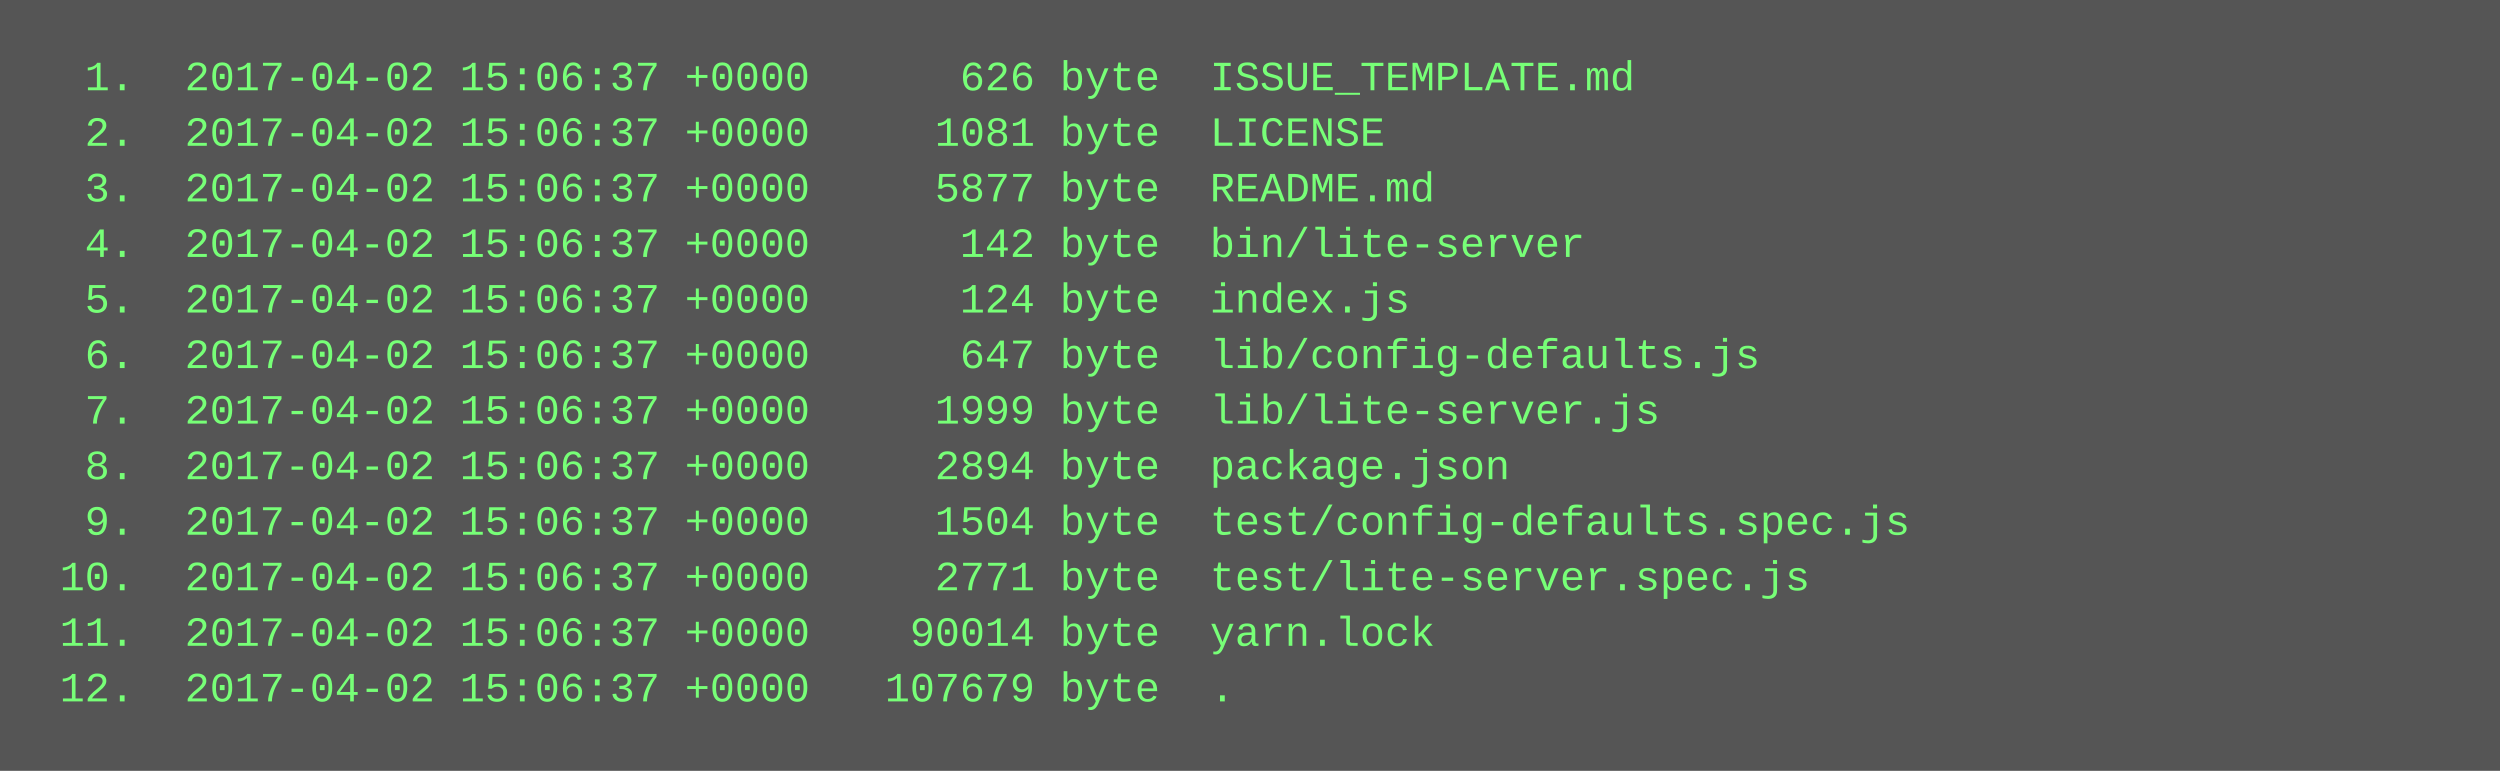
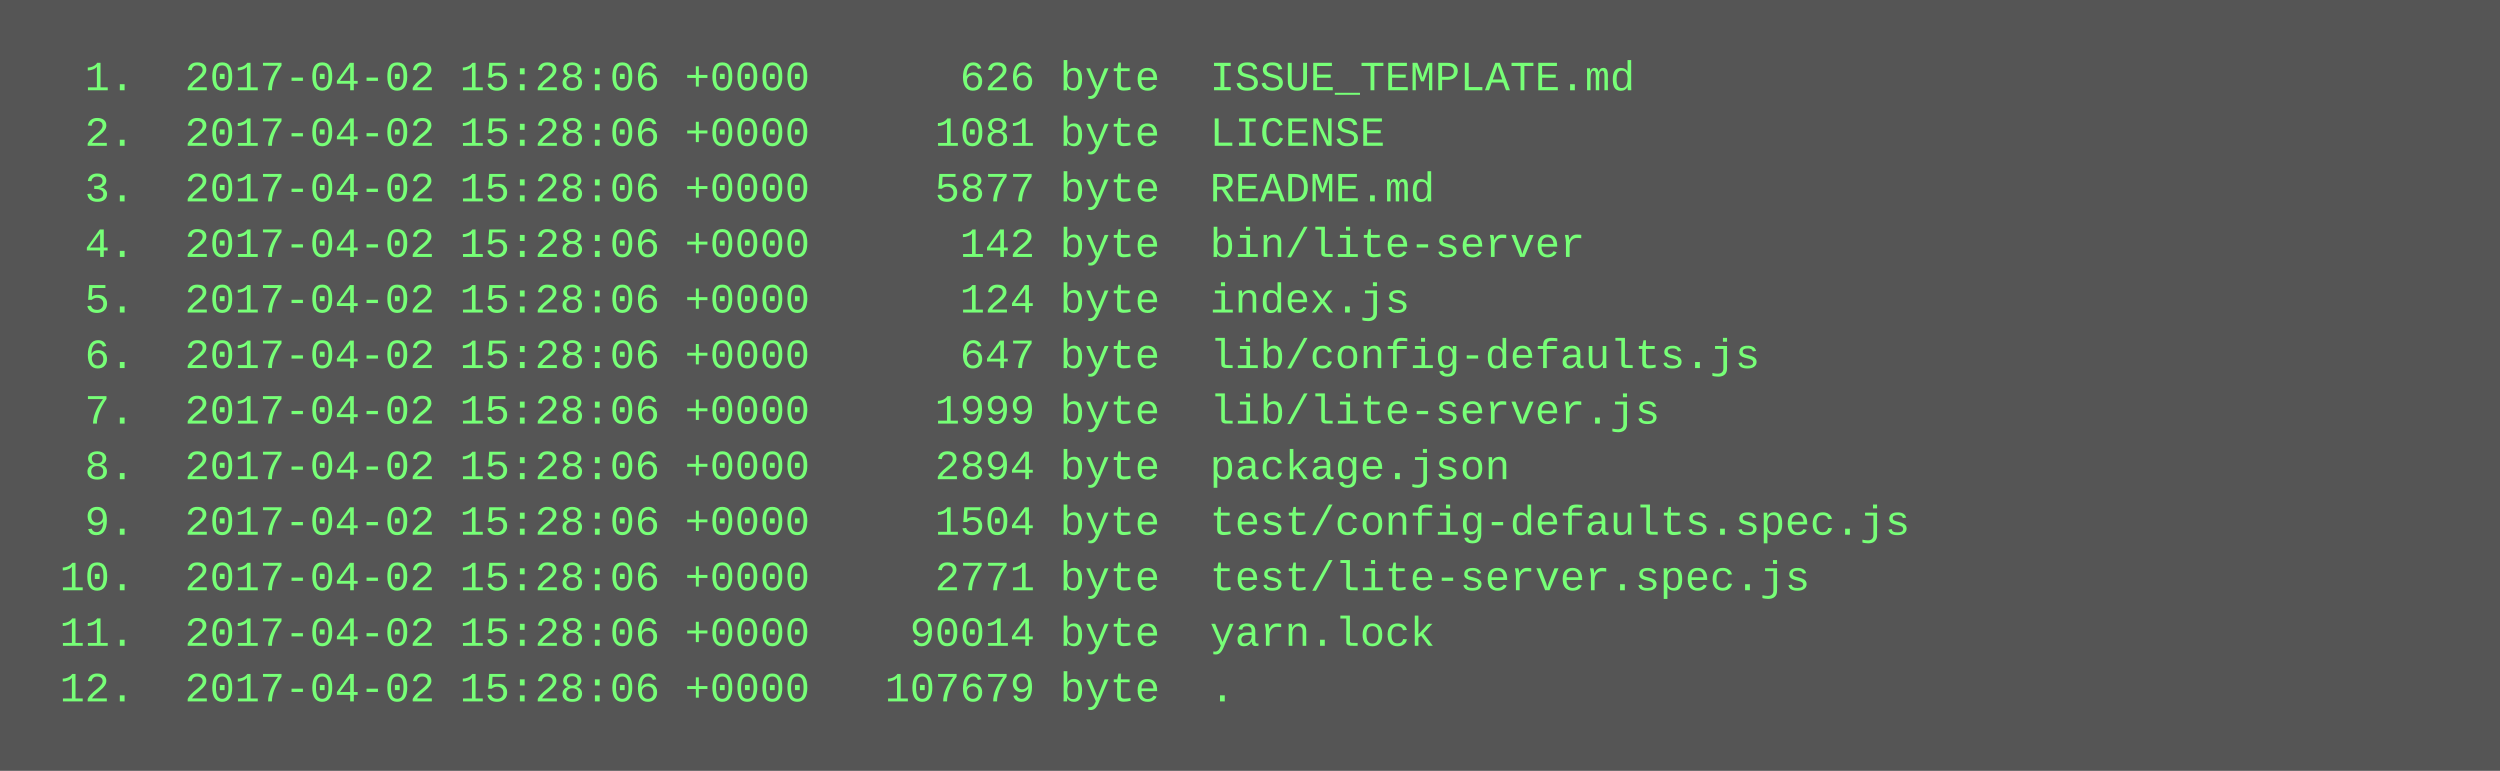
<svg xmlns="http://www.w3.org/2000/svg" height="222" width="720">
  <rect height="222" fill="#555" width="720" />
  <text fill="#7f7" font-family="Courier New" font-size="12" xml:space="preserve">
-     <tspan x="10" y="26">  1.  2017-04-02 15:06:37 +0000      626 byte  ISSUE_TEMPLATE.md</tspan>
-     <tspan x="10" y="42">  2.  2017-04-02 15:06:37 +0000     1081 byte  LICENSE</tspan>
-     <tspan x="10" y="58">  3.  2017-04-02 15:06:37 +0000     5877 byte  README.md</tspan>
-     <tspan x="10" y="74">  4.  2017-04-02 15:06:37 +0000      142 byte  bin/lite-server</tspan>
-     <tspan x="10" y="90">  5.  2017-04-02 15:06:37 +0000      124 byte  index.js</tspan>
-     <tspan x="10" y="106">  6.  2017-04-02 15:06:37 +0000      647 byte  lib/config-defaults.js</tspan>
-     <tspan x="10" y="122">  7.  2017-04-02 15:06:37 +0000     1999 byte  lib/lite-server.js</tspan>
-     <tspan x="10" y="138">  8.  2017-04-02 15:06:37 +0000     2894 byte  package.json</tspan>
-     <tspan x="10" y="154">  9.  2017-04-02 15:06:37 +0000     1504 byte  test/config-defaults.spec.js</tspan>
-     <tspan x="10" y="170"> 10.  2017-04-02 15:06:37 +0000     2771 byte  test/lite-server.spec.js</tspan>
-     <tspan x="10" y="186"> 11.  2017-04-02 15:06:37 +0000    90014 byte  yarn.lock</tspan>
-     <tspan x="10" y="202"> 12.  2017-04-02 15:06:37 +0000   107679 byte  .</tspan>
+     <tspan x="10" y="26">  1.  2017-04-02 15:28:06 +0000      626 byte  ISSUE_TEMPLATE.md</tspan>
+     <tspan x="10" y="42">  2.  2017-04-02 15:28:06 +0000     1081 byte  LICENSE</tspan>
+     <tspan x="10" y="58">  3.  2017-04-02 15:28:06 +0000     5877 byte  README.md</tspan>
+     <tspan x="10" y="74">  4.  2017-04-02 15:28:06 +0000      142 byte  bin/lite-server</tspan>
+     <tspan x="10" y="90">  5.  2017-04-02 15:28:06 +0000      124 byte  index.js</tspan>
+     <tspan x="10" y="106">  6.  2017-04-02 15:28:06 +0000      647 byte  lib/config-defaults.js</tspan>
+     <tspan x="10" y="122">  7.  2017-04-02 15:28:06 +0000     1999 byte  lib/lite-server.js</tspan>
+     <tspan x="10" y="138">  8.  2017-04-02 15:28:06 +0000     2894 byte  package.json</tspan>
+     <tspan x="10" y="154">  9.  2017-04-02 15:28:06 +0000     1504 byte  test/config-defaults.spec.js</tspan>
+     <tspan x="10" y="170"> 10.  2017-04-02 15:28:06 +0000     2771 byte  test/lite-server.spec.js</tspan>
+     <tspan x="10" y="186"> 11.  2017-04-02 15:28:06 +0000    90014 byte  yarn.lock</tspan>
+     <tspan x="10" y="202"> 12.  2017-04-02 15:28:06 +0000   107679 byte  .</tspan>
  </text>
</svg>
